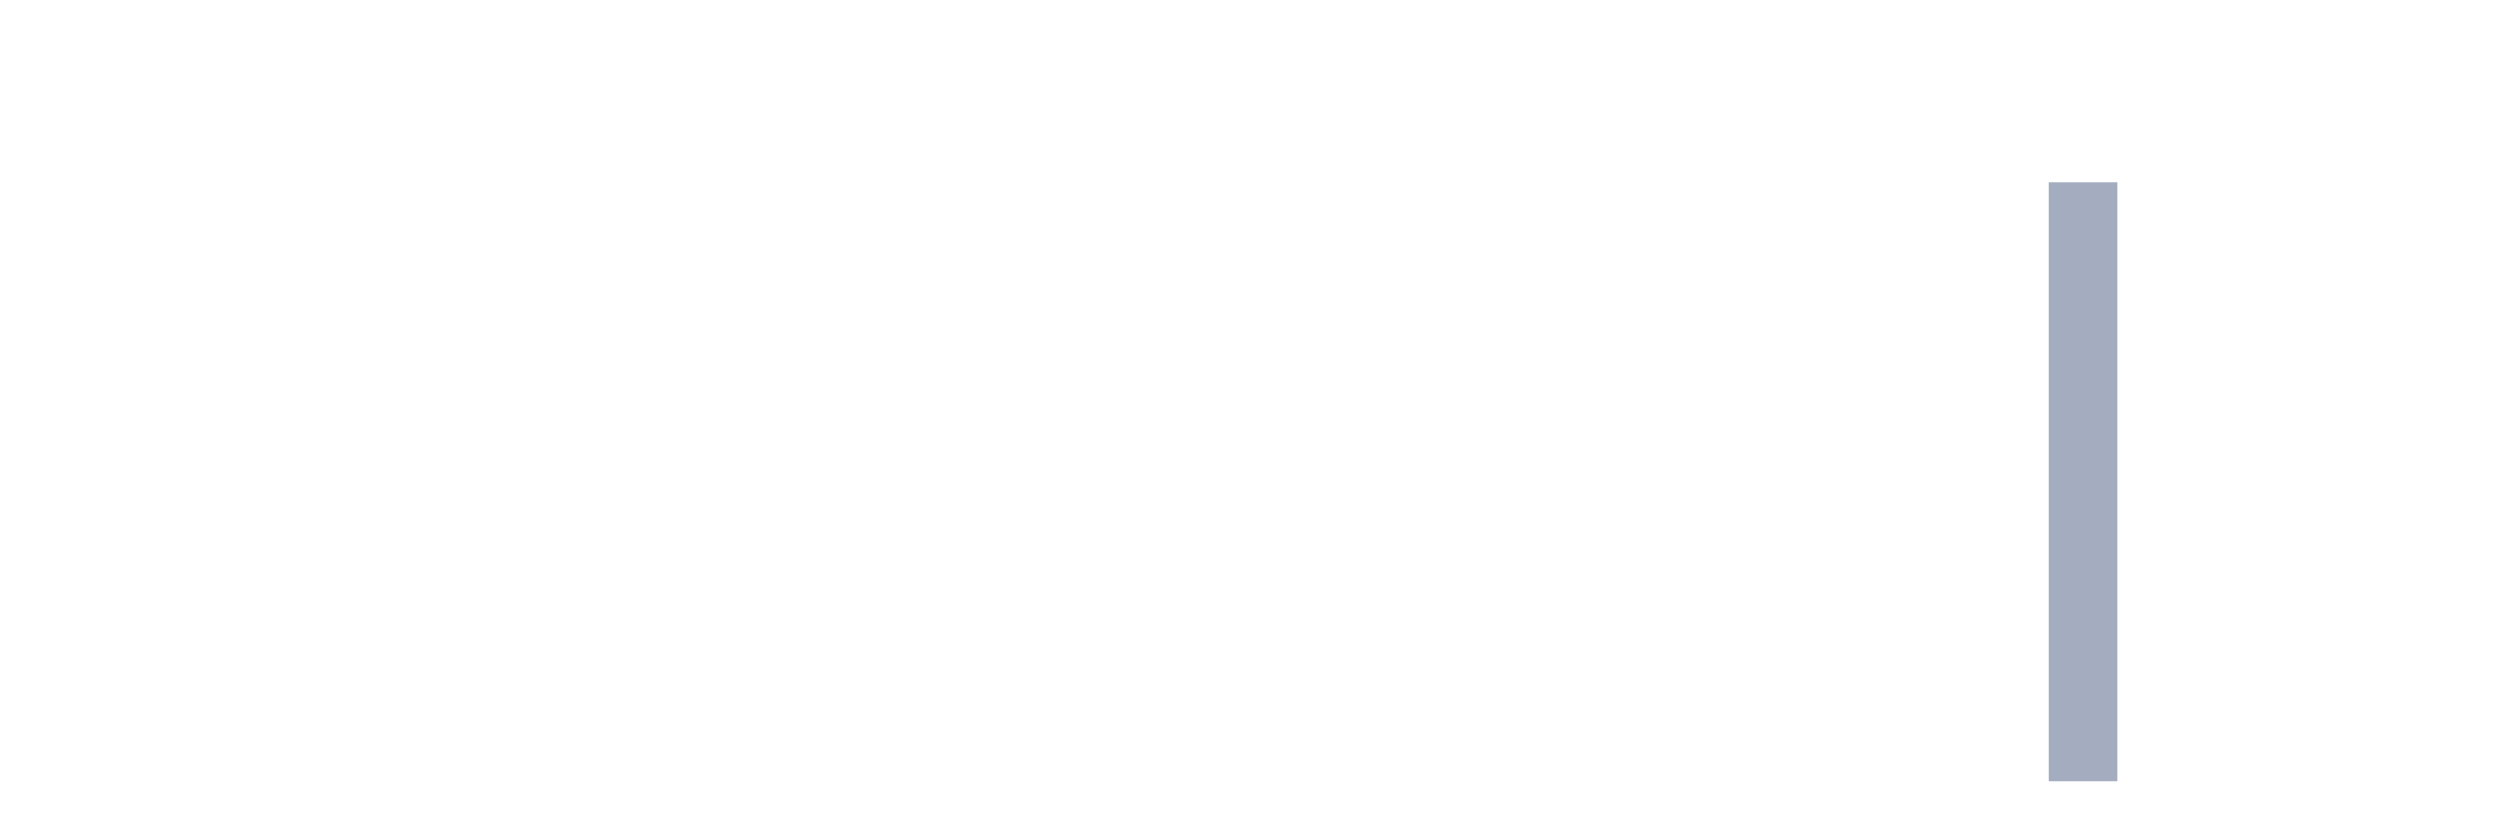
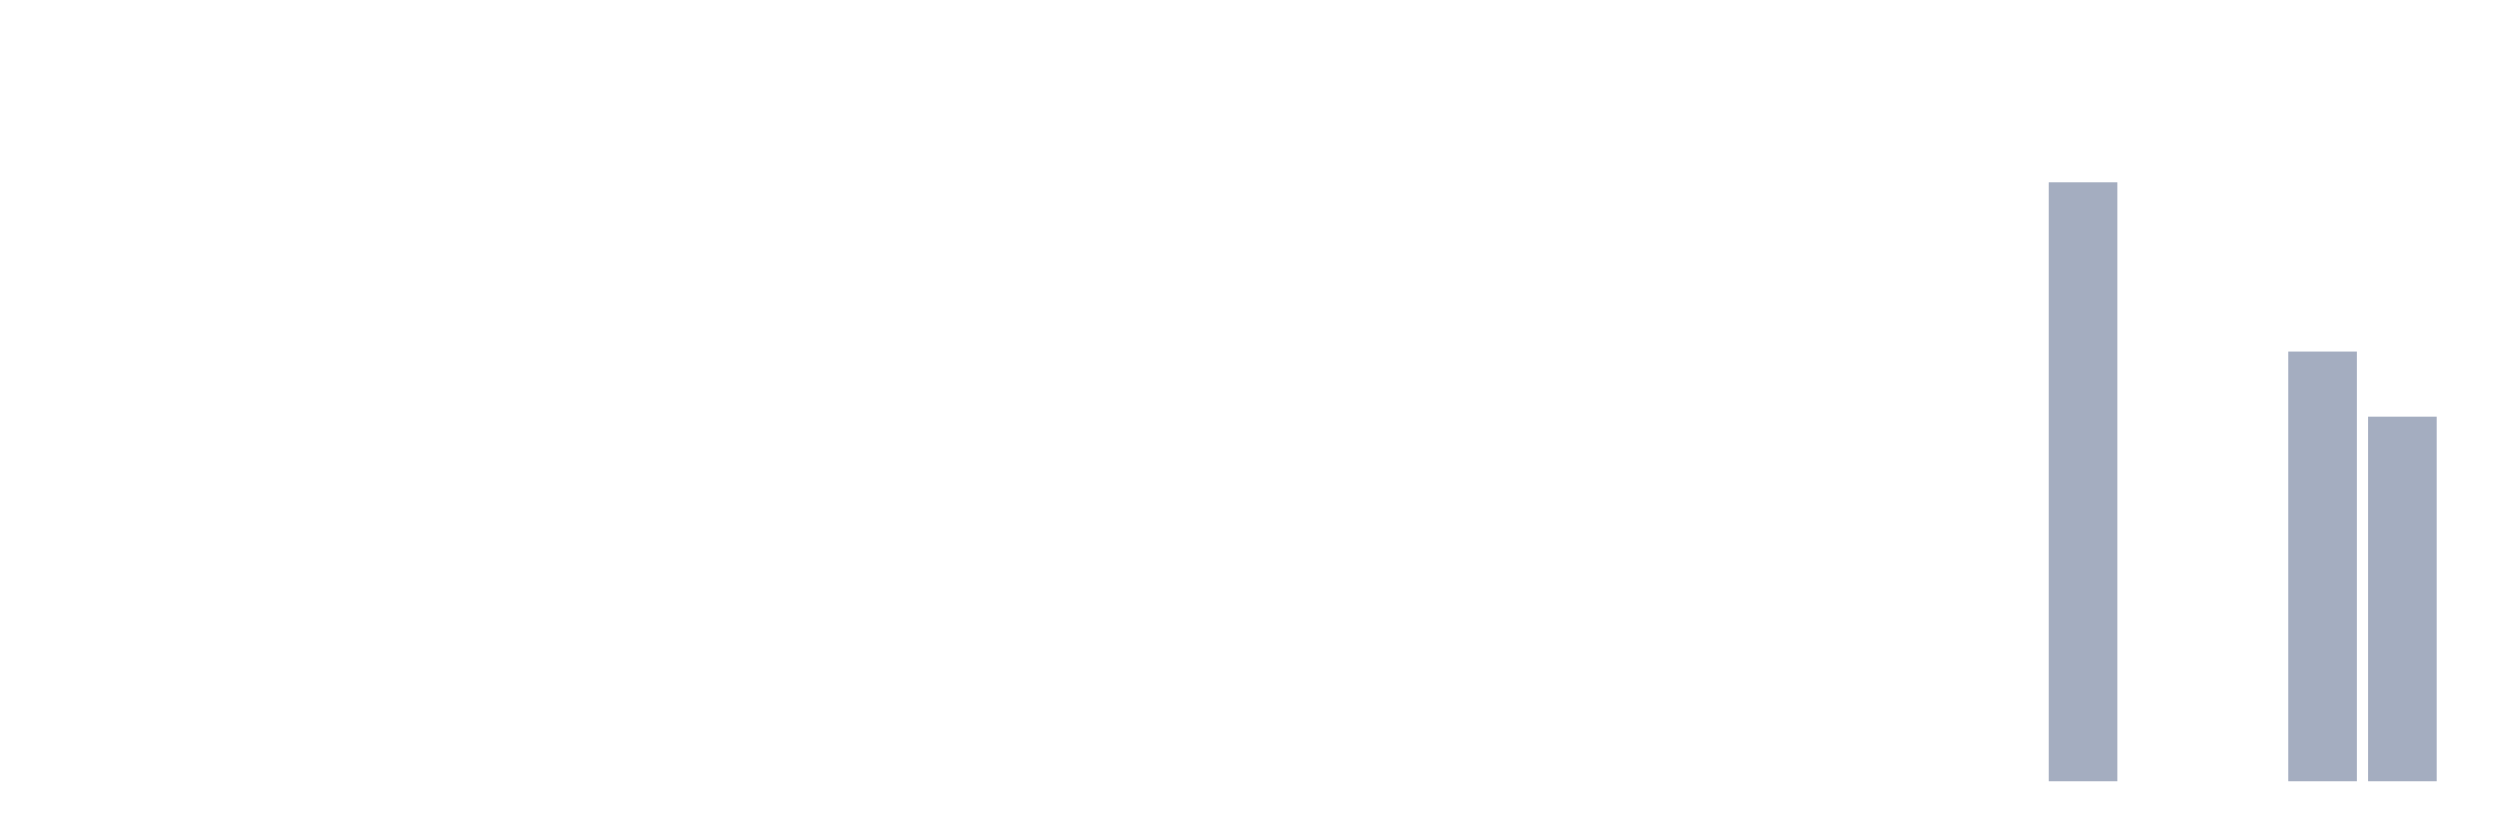
<svg xmlns="http://www.w3.org/2000/svg" viewBox="0 0 480 160">
  <g transform="translate(10,10)">
    <rect class="bar" x="0.153" width="13.175" y="140" height="0" fill="rgb(164,173,192)" />
    <rect class="bar" x="15.482" width="13.175" y="140" height="0" fill="rgb(164,173,192)" />
    <rect class="bar" x="30.81" width="13.175" y="140" height="0" fill="rgb(164,173,192)" />
    <rect class="bar" x="46.138" width="13.175" y="140" height="0" fill="rgb(164,173,192)" />
    <rect class="bar" x="61.466" width="13.175" y="140" height="0" fill="rgb(164,173,192)" />
    <rect class="bar" x="76.794" width="13.175" y="140" height="0" fill="rgb(164,173,192)" />
    <rect class="bar" x="92.123" width="13.175" y="140" height="0" fill="rgb(164,173,192)" />
    <rect class="bar" x="107.451" width="13.175" y="140" height="0" fill="rgb(164,173,192)" />
    <rect class="bar" x="122.779" width="13.175" y="140" height="0" fill="rgb(164,173,192)" />
    <rect class="bar" x="138.107" width="13.175" y="140" height="0" fill="rgb(164,173,192)" />
    <rect class="bar" x="153.436" width="13.175" y="140" height="0" fill="rgb(164,173,192)" />
    <rect class="bar" x="168.764" width="13.175" y="140" height="0" fill="rgb(164,173,192)" />
    <rect class="bar" x="184.092" width="13.175" y="140" height="0" fill="rgb(164,173,192)" />
    <rect class="bar" x="199.42" width="13.175" y="140" height="0" fill="rgb(164,173,192)" />
    <rect class="bar" x="214.748" width="13.175" y="140" height="0" fill="rgb(164,173,192)" />
    <rect class="bar" x="230.077" width="13.175" y="140" height="0" fill="rgb(164,173,192)" />
    <rect class="bar" x="245.405" width="13.175" y="140" height="0" fill="rgb(164,173,192)" />
    <rect class="bar" x="260.733" width="13.175" y="140" height="0" fill="rgb(164,173,192)" />
    <rect class="bar" x="276.061" width="13.175" y="140" height="0" fill="rgb(164,173,192)" />
    <rect class="bar" x="291.39" width="13.175" y="140" height="0" fill="rgb(164,173,192)" />
    <rect class="bar" x="306.718" width="13.175" y="140" height="0" fill="rgb(164,173,192)" />
    <rect class="bar" x="322.046" width="13.175" y="140" height="0" fill="rgb(164,173,192)" />
    <rect class="bar" x="337.374" width="13.175" y="140" height="0" fill="rgb(164,173,192)" />
    <rect class="bar" x="352.702" width="13.175" y="140" height="0" fill="rgb(164,173,192)" />
    <rect class="bar" x="368.031" width="13.175" y="140" height="0" fill="rgb(164,173,192)" />
    <rect class="bar" x="383.359" width="13.175" y="25" height="115" fill="rgb(164,173,192)" />
    <rect class="bar" x="398.687" width="13.175" y="140" height="0" fill="rgb(164,173,192)" />
    <rect class="bar" x="414.015" width="13.175" y="140" height="0" fill="rgb(164,173,192)" />
-     <rect class="bar" x="429.344" width="13.175" y="140" height="0" fill="rgb(164,173,192)" />
-     <rect class="bar" x="444.672" width="13.175" y="140" height="0" fill="rgb(164,173,192)" />
+     <rect class="bar" x="429.344" width="13.175" y="57.5" height="82.5" fill="rgb(164,173,192)" />
+     <rect class="bar" x="444.672" width="13.175" y="70" height="70" fill="rgb(164,173,192)" />
  </g>
</svg>
